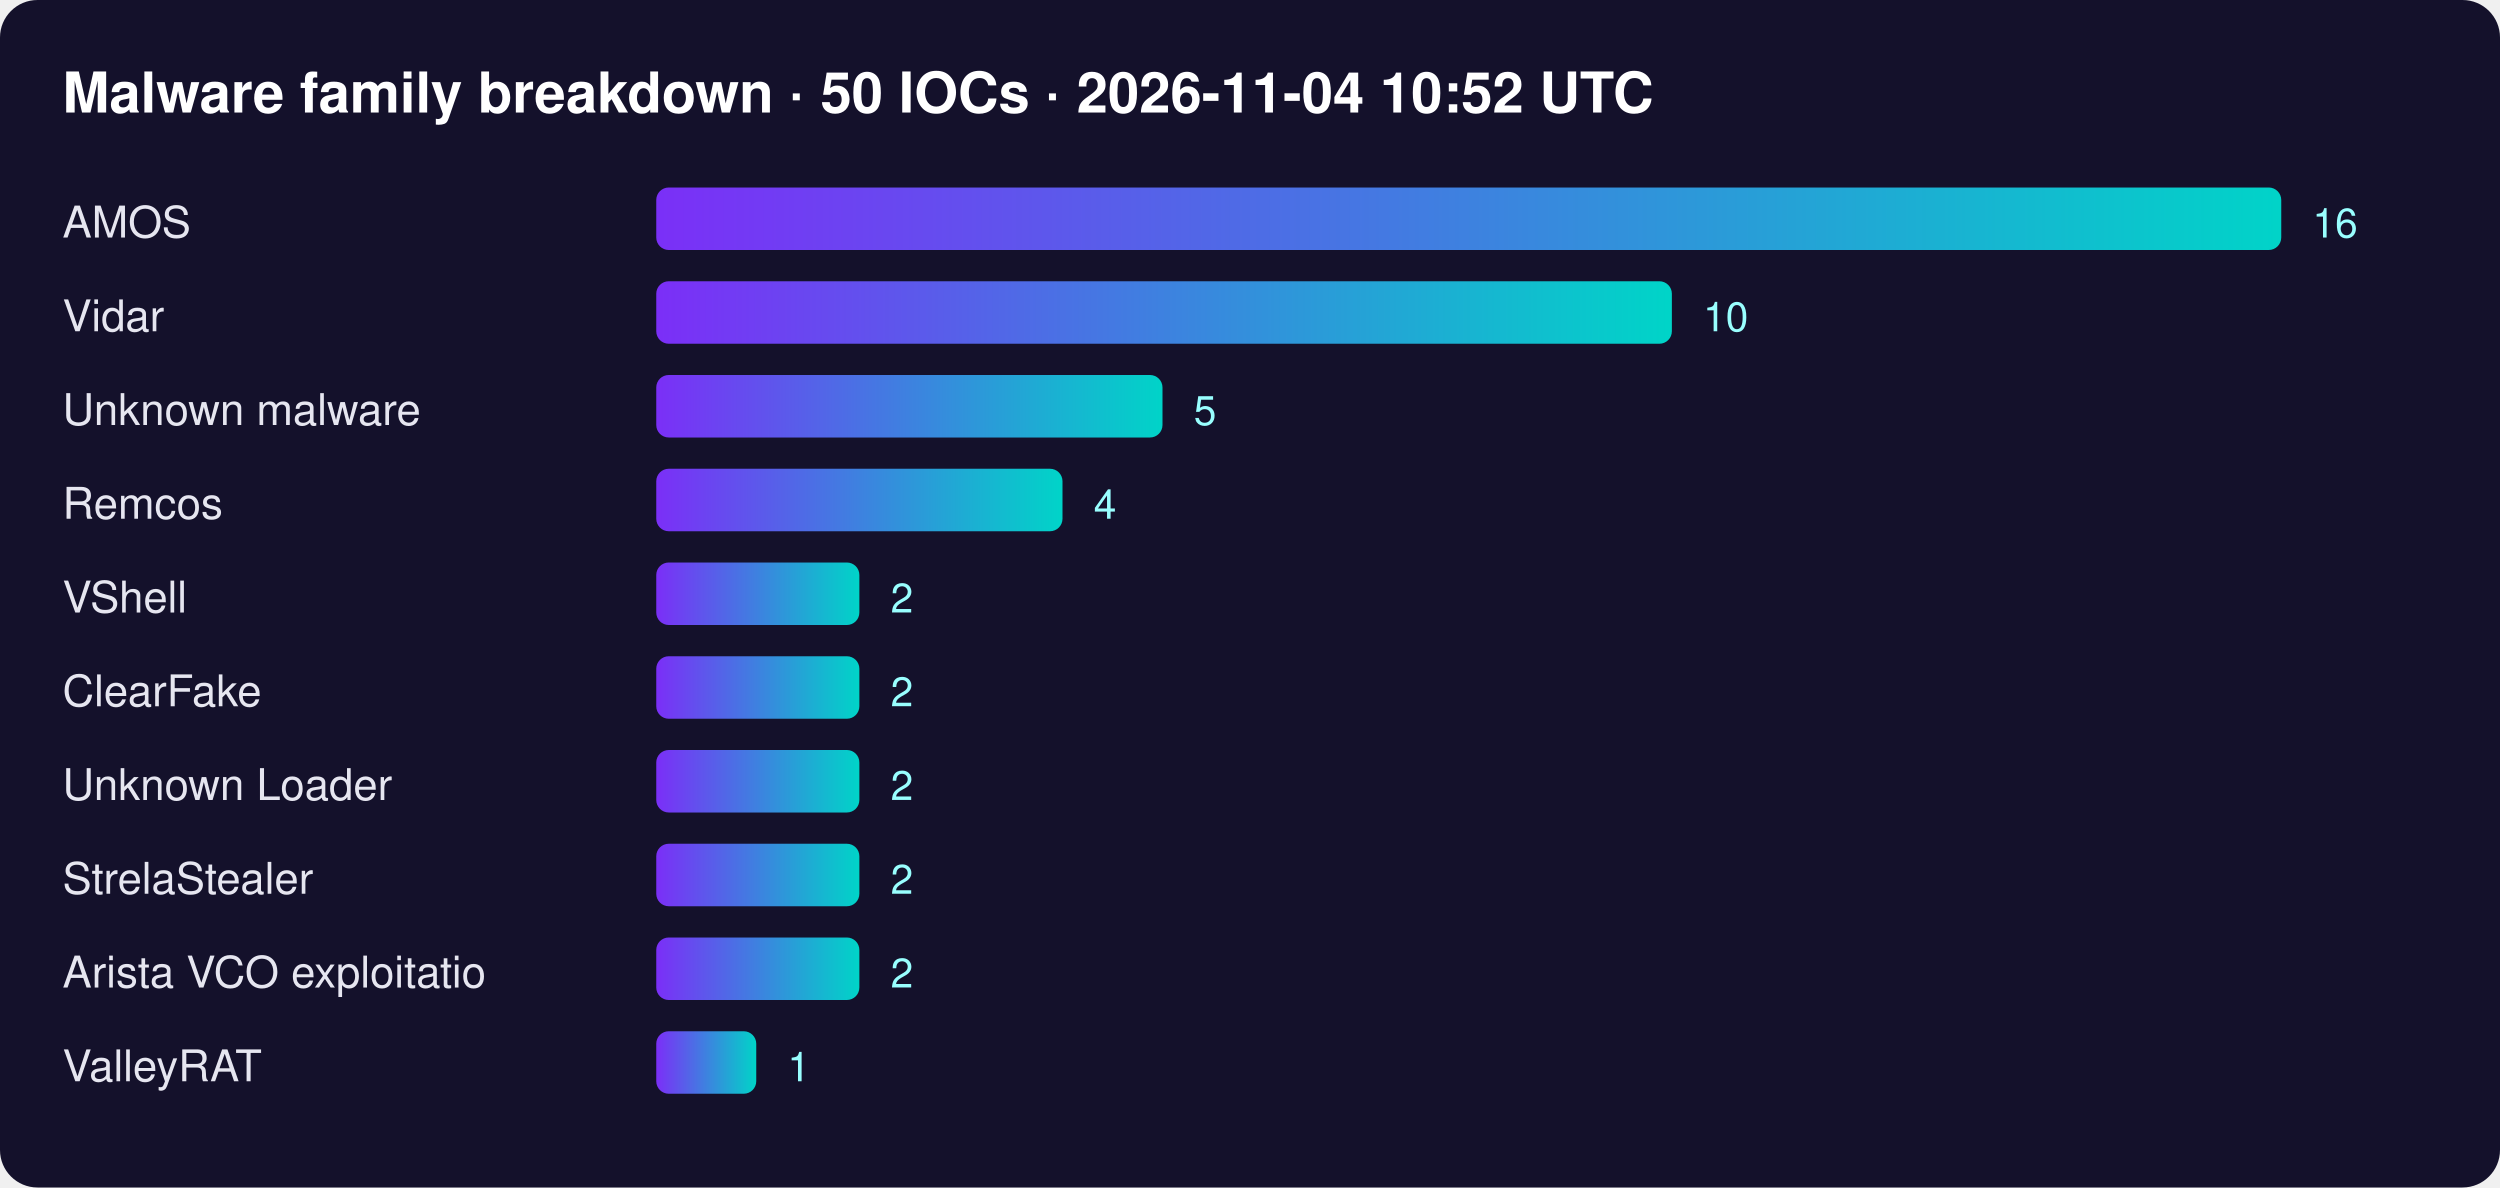
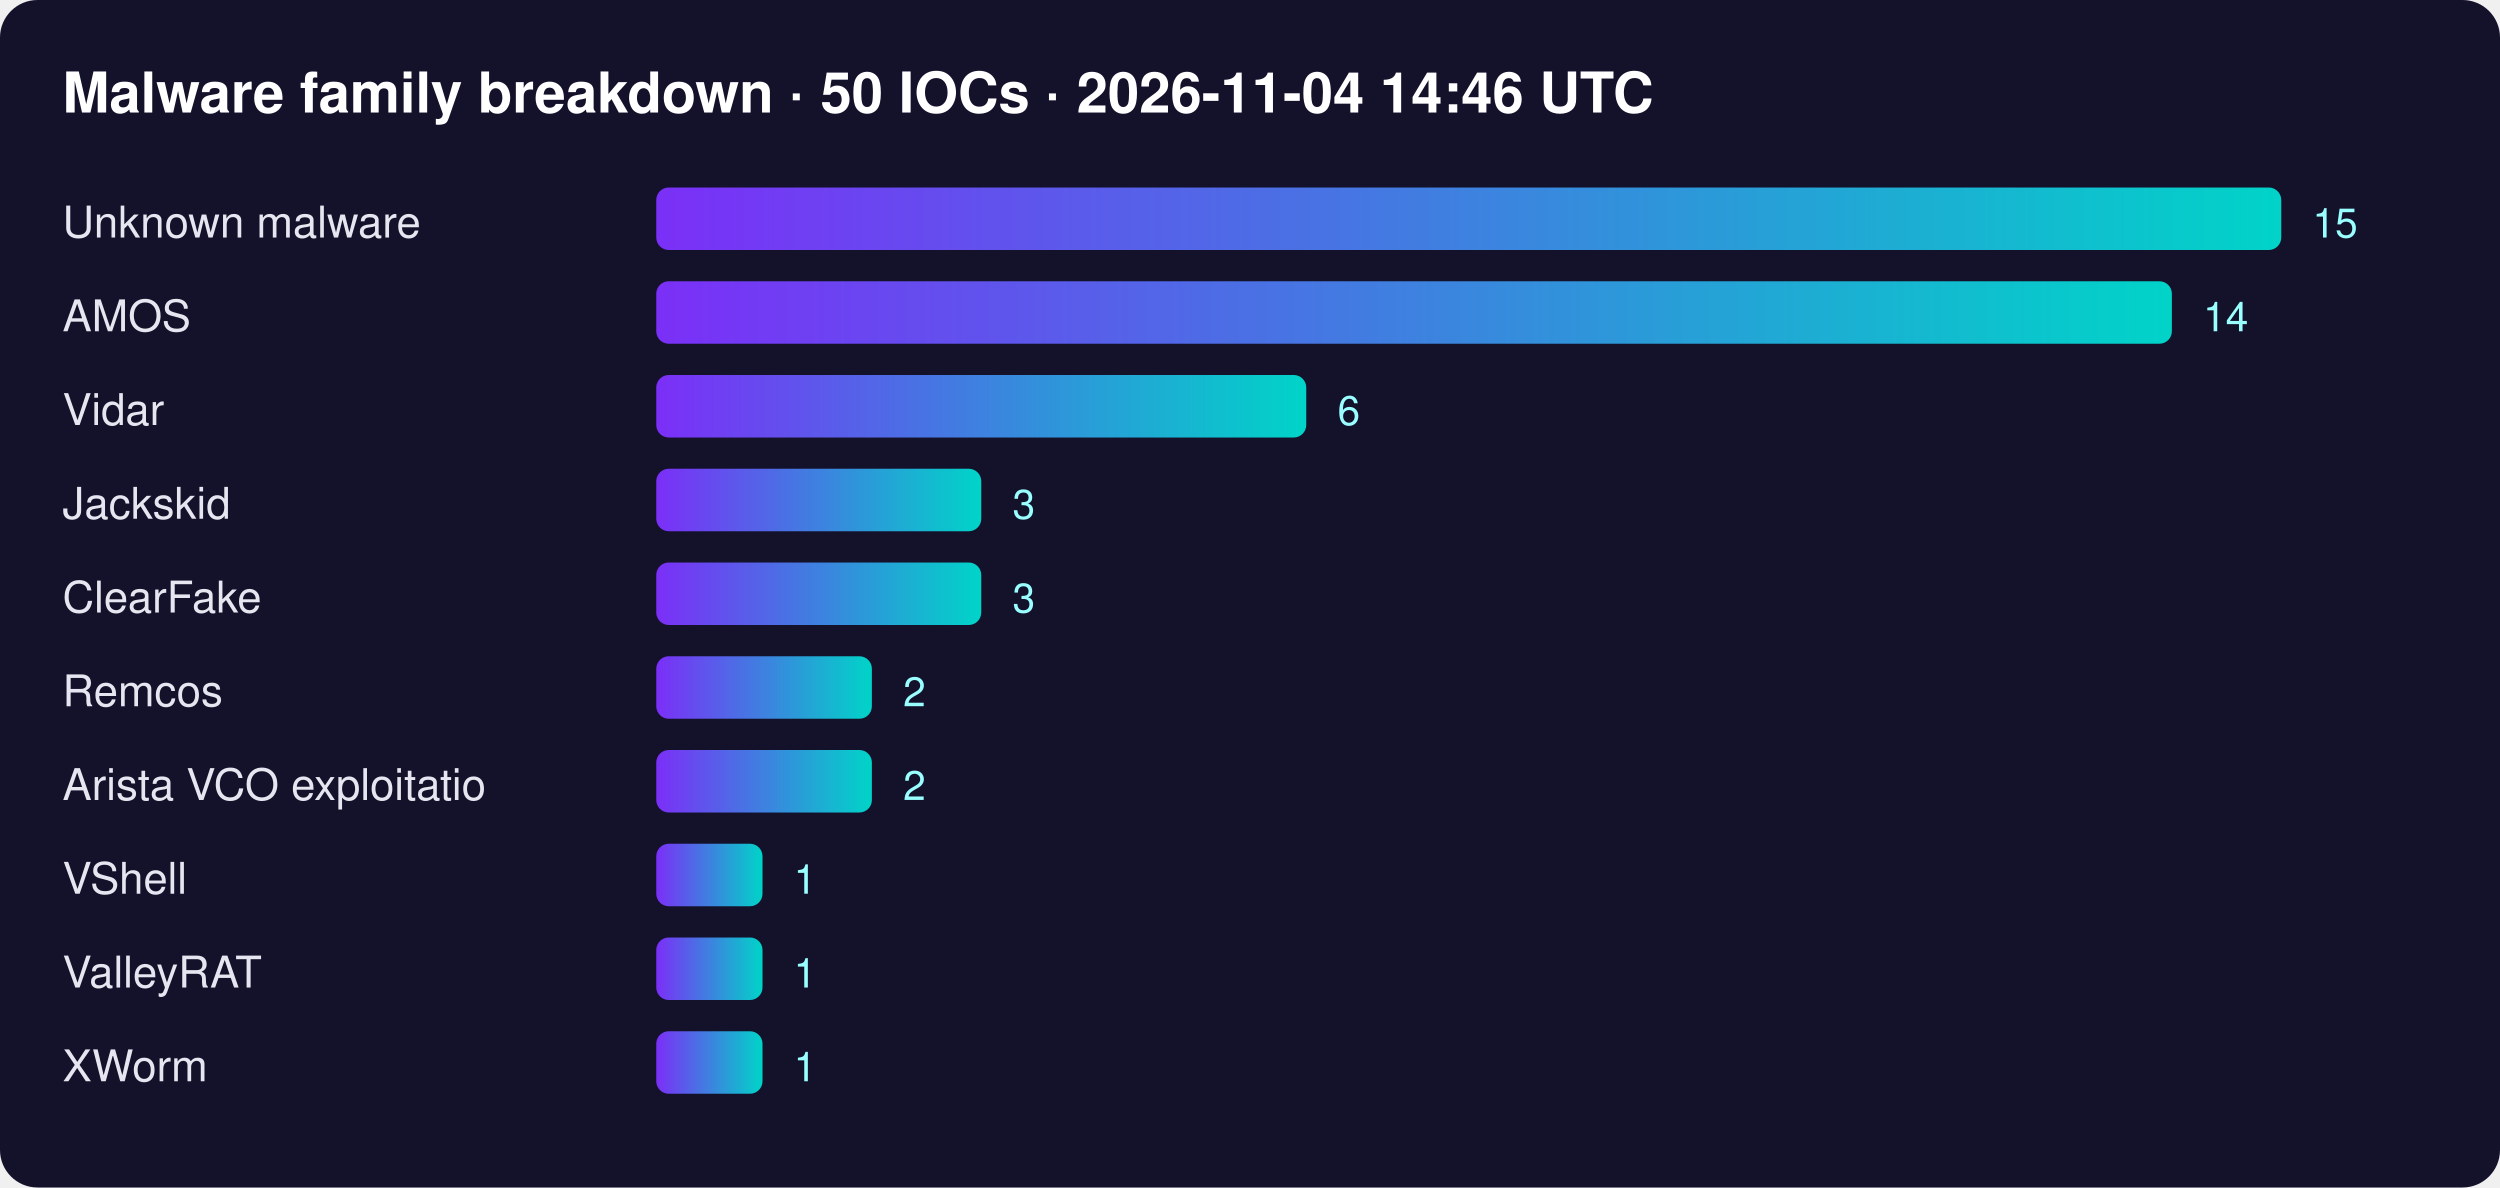
<svg xmlns="http://www.w3.org/2000/svg" width="800" height="380" font-family="Segoe UI,Helvetica,Arial,sans-serif">
  <defs>
    <linearGradient id="g">
      <stop offset="0" stop-color="#7b2ff7" />
      <stop offset="1" stop-color="#00d4c8" />
    </linearGradient>
  </defs>
  <rect width="100%" height="100%" rx="12" fill="#14112b" />
-   <text x="20" y="36" fill="#fff" font-size="18" font-weight="700">Malware family breakdown · 50 IOCs · 2026-11-04 10:52 UTC</text>
-   <text x="20" y="76" fill="#e6e6f0" font-size="14">AMOS</text>
+   <text x="20" y="36" fill="#fff" font-size="18" font-weight="700">Malware family breakdown · 50 IOCs · 2026-11-04 14:46 UTC</text>
+   <text x="20" y="76" fill="#e6e6f0" font-size="14">Unknown malware</text>
  <rect x="210" y="60" width="520" height="20" rx="4" fill="url(#g)" />
-   <text x="740" y="76" fill="#9ff" font-size="13">16</text>
-   <text x="20" y="106" fill="#e6e6f0" font-size="14">Vidar</text>
-   <rect x="210" y="90" width="325" height="20" rx="4" fill="url(#g)" />
-   <text x="545" y="106" fill="#9ff" font-size="13">10</text>
-   <text x="20" y="136" fill="#e6e6f0" font-size="14">Unknown malware</text>
-   <rect x="210" y="120" width="162" height="20" rx="4" fill="url(#g)" />
-   <text x="382" y="136" fill="#9ff" font-size="13">5</text>
-   <text x="20" y="166" fill="#e6e6f0" font-size="14">Remcos</text>
-   <rect x="210" y="150" width="130" height="20" rx="4" fill="url(#g)" />
-   <text x="350" y="166" fill="#9ff" font-size="13">4</text>
-   <text x="20" y="196" fill="#e6e6f0" font-size="14">VShell</text>
-   <rect x="210" y="180" width="65" height="20" rx="4" fill="url(#g)" />
-   <text x="285" y="196" fill="#9ff" font-size="13">2</text>
-   <text x="20" y="226" fill="#e6e6f0" font-size="14">ClearFake</text>
-   <rect x="210" y="210" width="65" height="20" rx="4" fill="url(#g)" />
-   <text x="285" y="226" fill="#9ff" font-size="13">2</text>
-   <text x="20" y="256" fill="#e6e6f0" font-size="14">Unknown Loader</text>
-   <rect x="210" y="240" width="65" height="20" rx="4" fill="url(#g)" />
-   <text x="285" y="256" fill="#9ff" font-size="13">2</text>
-   <text x="20" y="286" fill="#e6e6f0" font-size="14">StrelaStealer</text>
-   <rect x="210" y="270" width="65" height="20" rx="4" fill="url(#g)" />
-   <text x="285" y="286" fill="#9ff" font-size="13">2</text>
-   <text x="20" y="316" fill="#e6e6f0" font-size="14">Arista VCO exploitatio</text>
-   <rect x="210" y="300" width="65" height="20" rx="4" fill="url(#g)" />
-   <text x="285" y="316" fill="#9ff" font-size="13">2</text>
-   <text x="20" y="346" fill="#e6e6f0" font-size="14">ValleyRAT</text>
-   <rect x="210" y="330" width="32" height="20" rx="4" fill="url(#g)" />
-   <text x="252" y="346" fill="#9ff" font-size="13">1</text>
+   <text x="740" y="76" fill="#9ff" font-size="13">15</text>
+   <text x="20" y="106" fill="#e6e6f0" font-size="14">AMOS</text>
+   <rect x="210" y="90" width="485" height="20" rx="4" fill="url(#g)" />
+   <text x="705" y="106" fill="#9ff" font-size="13">14</text>
+   <text x="20" y="136" fill="#e6e6f0" font-size="14">Vidar</text>
+   <rect x="210" y="120" width="208" height="20" rx="4" fill="url(#g)" />
+   <text x="428" y="136" fill="#9ff" font-size="13">6</text>
+   <text x="20" y="166" fill="#e6e6f0" font-size="14">Jackskid</text>
+   <rect x="210" y="150" width="104" height="20" rx="4" fill="url(#g)" />
+   <text x="324" y="166" fill="#9ff" font-size="13">3</text>
+   <text x="20" y="196" fill="#e6e6f0" font-size="14">ClearFake</text>
+   <rect x="210" y="180" width="104" height="20" rx="4" fill="url(#g)" />
+   <text x="324" y="196" fill="#9ff" font-size="13">3</text>
+   <text x="20" y="226" fill="#e6e6f0" font-size="14">Remcos</text>
+   <rect x="210" y="210" width="69" height="20" rx="4" fill="url(#g)" />
+   <text x="289" y="226" fill="#9ff" font-size="13">2</text>
+   <text x="20" y="256" fill="#e6e6f0" font-size="14">Arista VCO exploitatio</text>
+   <rect x="210" y="240" width="69" height="20" rx="4" fill="url(#g)" />
+   <text x="289" y="256" fill="#9ff" font-size="13">2</text>
+   <text x="20" y="286" fill="#e6e6f0" font-size="14">VShell</text>
+   <rect x="210" y="270" width="34" height="20" rx="4" fill="url(#g)" />
+   <text x="254" y="286" fill="#9ff" font-size="13">1</text>
+   <text x="20" y="316" fill="#e6e6f0" font-size="14">ValleyRAT</text>
+   <rect x="210" y="300" width="34" height="20" rx="4" fill="url(#g)" />
+   <text x="254" y="316" fill="#9ff" font-size="13">1</text>
+   <text x="20" y="346" fill="#e6e6f0" font-size="14">XWorm</text>
+   <rect x="210" y="330" width="34" height="20" rx="4" fill="url(#g)" />
+   <text x="254" y="346" fill="#9ff" font-size="13">1</text>
</svg>
